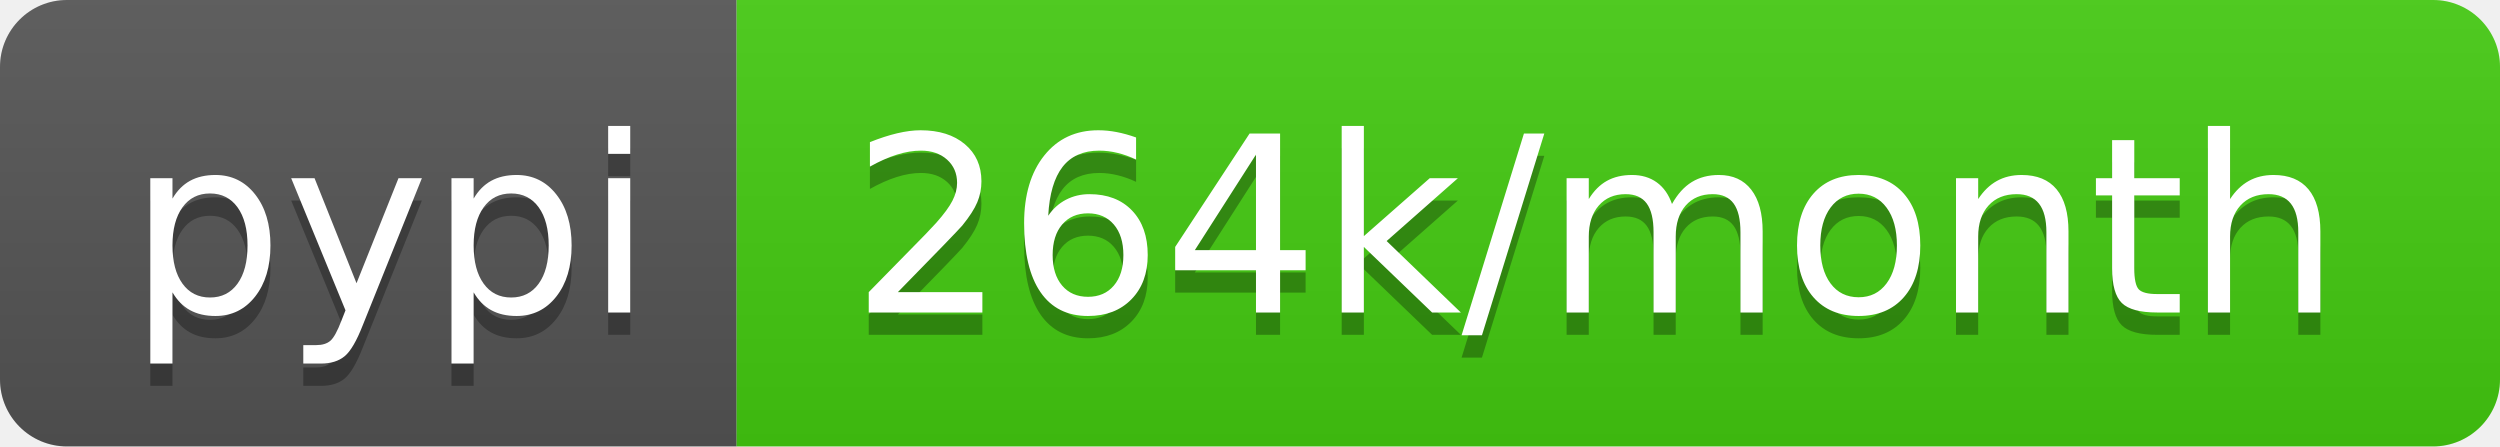
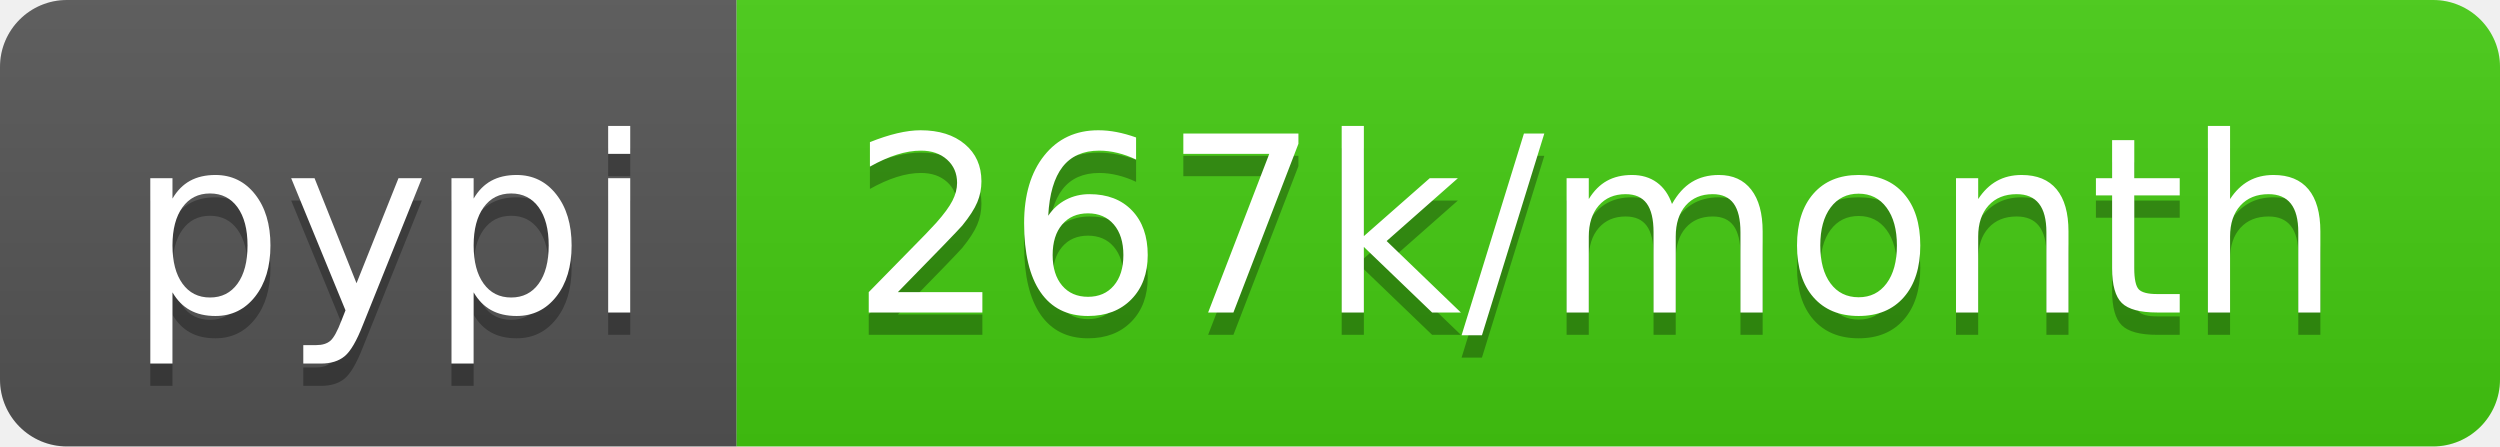
<svg xmlns="http://www.w3.org/2000/svg" width="112" height="20">
  <linearGradient id="b" x2="0" y2="100%">
    <stop offset="0" stop-color="#bbb" stop-opacity=".1" />
    <stop offset="1" stop-opacity=".1" />
  </linearGradient>
  <clipPath id="a">
    <rect width="112" height="20" rx="3" fill="#fff" />
  </clipPath>
  <g clip-path="url(#a)">
    <path fill="#555" d="M0 0h33v20H0z" />
    <path fill="#4c1" d="M33 0h79v20H33z" />
    <path fill="url(#b)" d="M0 0h112v20H0z" />
  </g>
  <g fill="#fff" text-anchor="middle" font-family="DejaVu Sans,Verdana,Geneva,sans-serif" font-size="110">
    <text x="175" y="150" fill="#010101" fill-opacity=".3" transform="scale(.1)" textLength="230">pypi</text>
    <text x="175" y="140" transform="scale(.1)" textLength="230">pypi</text>
-     <text x="715" y="150" fill="#010101" fill-opacity=".3" transform="scale(.1)" textLength="690">264k/month</text>
-     <text x="715" y="140" transform="scale(.1)" textLength="690">264k/month</text>
+     <text x="715" y="150" fill="#010101" fill-opacity=".3" transform="scale(.1)" textLength="690">267k/month</text>
+     <text x="715" y="140" transform="scale(.1)" textLength="690">267k/month</text>
  </g>
</svg>
